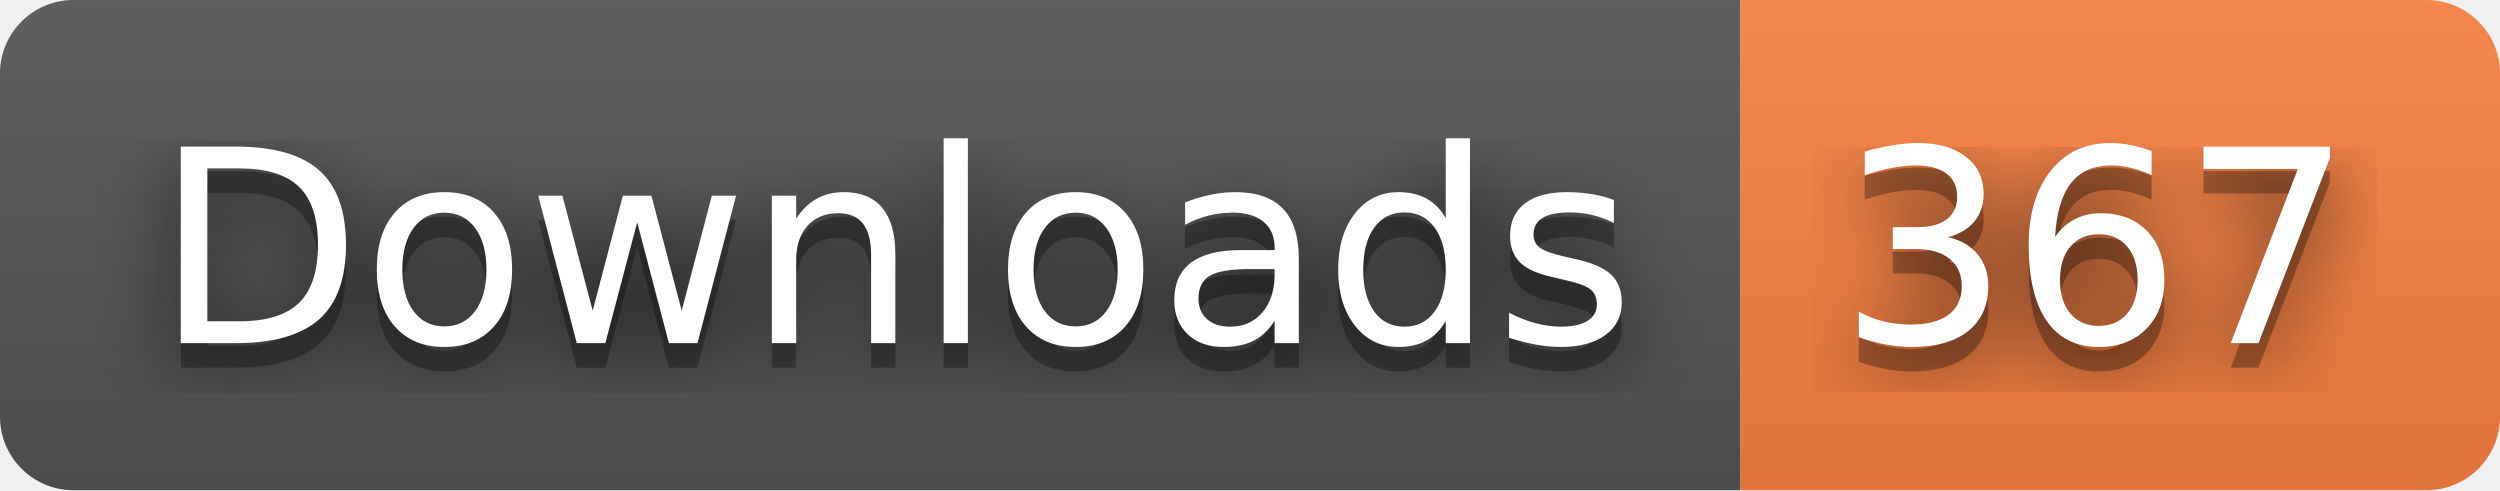
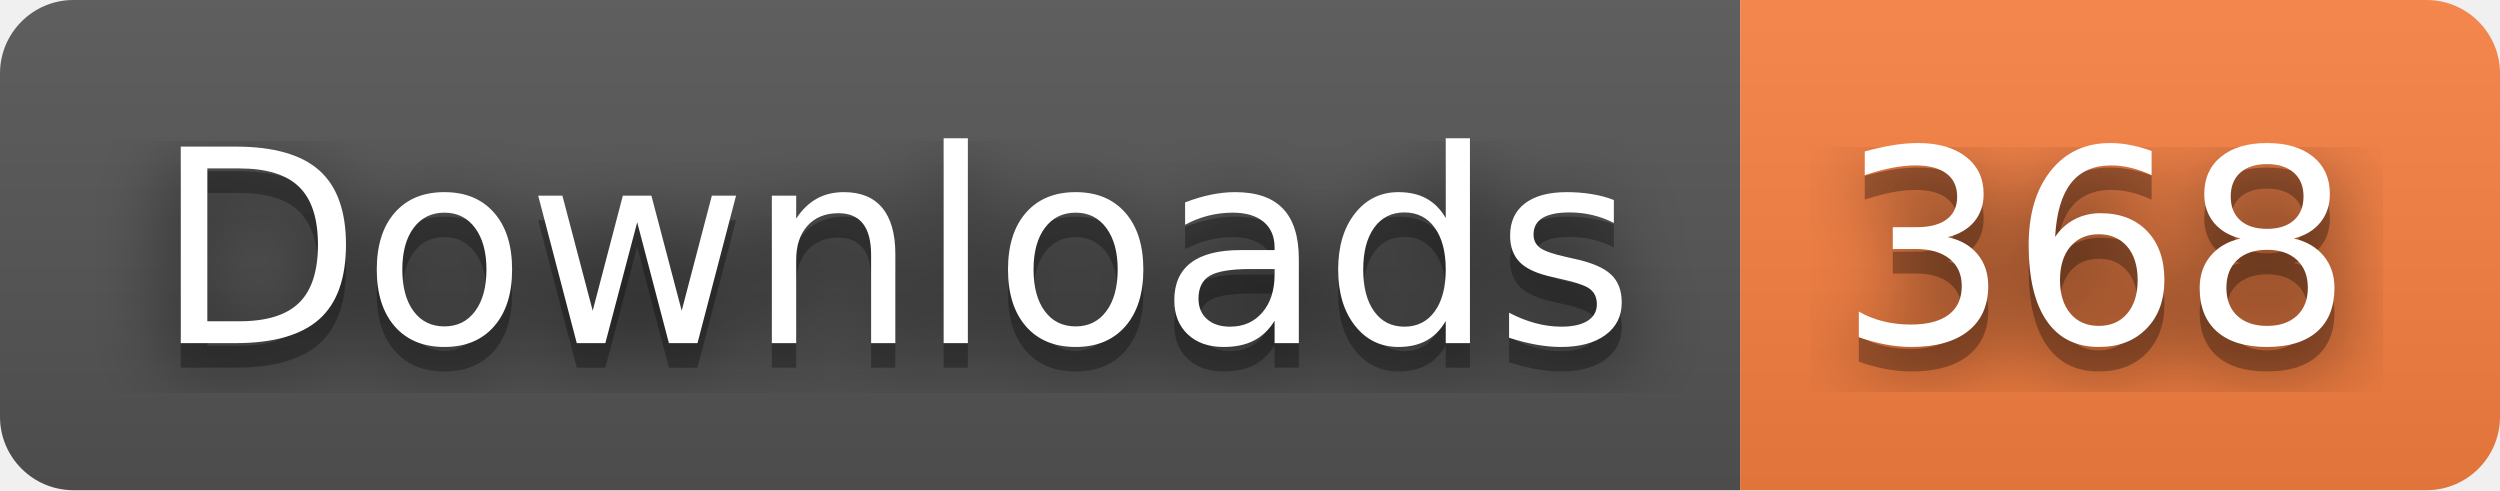
- <svg xmlns="http://www.w3.org/2000/svg" width="102" height="20" role="img" aria-label="Downloads: 367">
+ <svg xmlns="http://www.w3.org/2000/svg" width="102" height="20" role="img" aria-label="Downloads: 368">
  <filter id="blur">
    <feGaussianBlur stdDeviation="16" />
  </filter>
  <linearGradient id="s" x2="0" y2="100%">
    <stop offset="0" stop-color="#bbb" stop-opacity=".1" />
    <stop offset="1" stop-opacity=".1" />
  </linearGradient>
  <clipPath id="r">
    <rect width="102" height="20" rx="3" />
  </clipPath>
  <g clip-path="url(#r)">
    <rect width="71" height="20" fill="#555" />
    <rect x="71" width="31" height="20" fill="#fa8142" />
    <rect width="102" height="20" fill="url(#s)" />
  </g>
  <g fill="#fff" text-anchor="middle" font-family="Verdana,Geneva,DejaVu Sans,sans-serif" text-rendering="geometricPrecision" font-size="110">
    <g transform="scale(.1)">
      <g aria-hidden="true" fill="#010101">
        <text x="365" y="150" fill-opacity=".8" filter="url(#blur)" textLength="610">Downloads</text>
        <text x="365" y="150" fill-opacity=".3" textLength="610">Downloads</text>
      </g>
      <text x="365" y="140" textLength="610">Downloads</text>
    </g>
    <g transform="scale(.1)">
      <g aria-hidden="true" fill="#010101">
-         <text x="855" y="150" fill-opacity=".8" filter="url(#blur)" textLength="210">367</text>
-         <text x="855" y="150" fill-opacity=".3" textLength="210">367</text>
+         <text x="855" y="150" fill-opacity=".8" filter="url(#blur)" textLength="210">368</text>
+         <text x="855" y="150" fill-opacity=".3" textLength="210">368</text>
      </g>
-       <text x="855" y="140" textLength="210">367</text>
+       <text x="855" y="140" textLength="210">368</text>
    </g>
  </g>
</svg>
